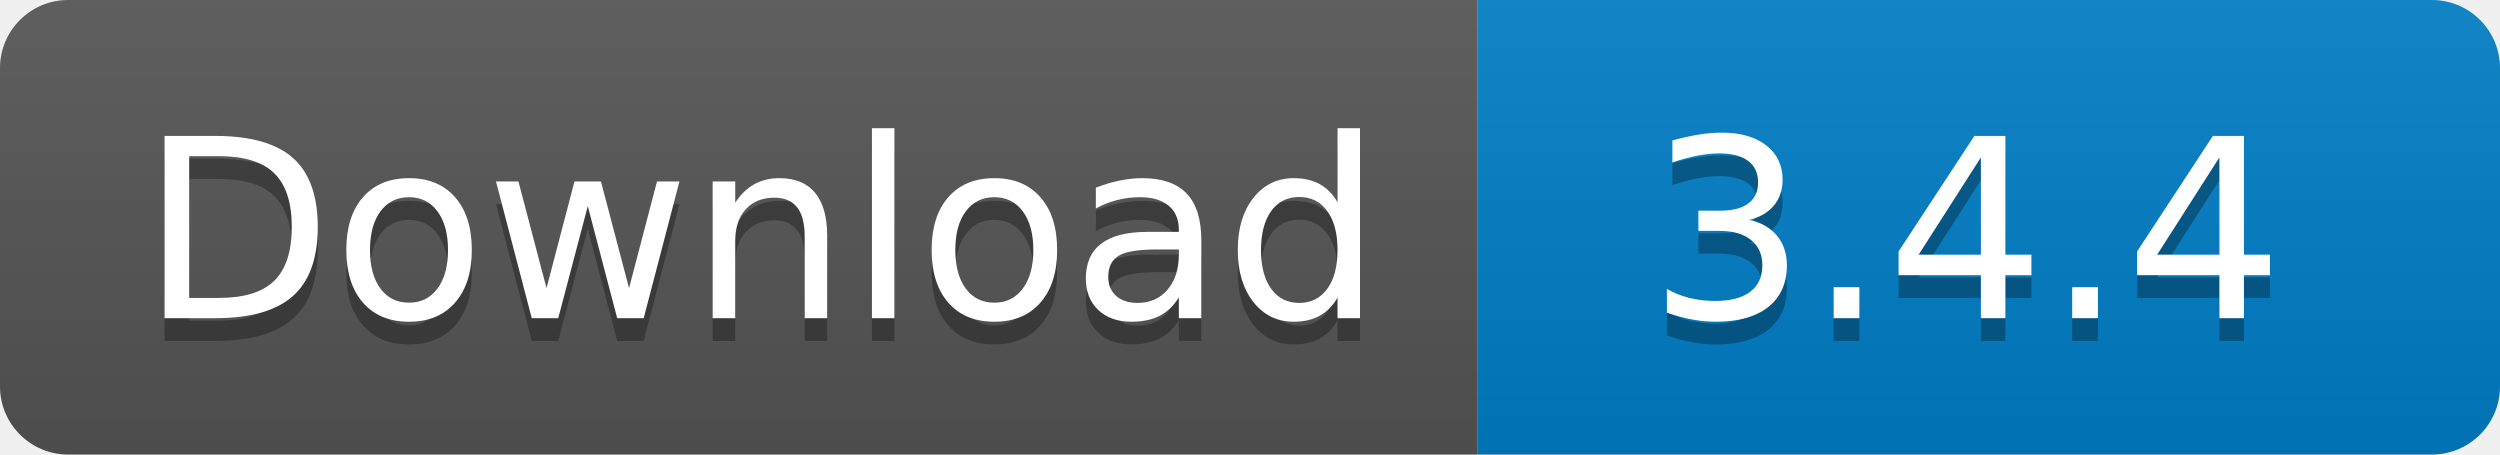
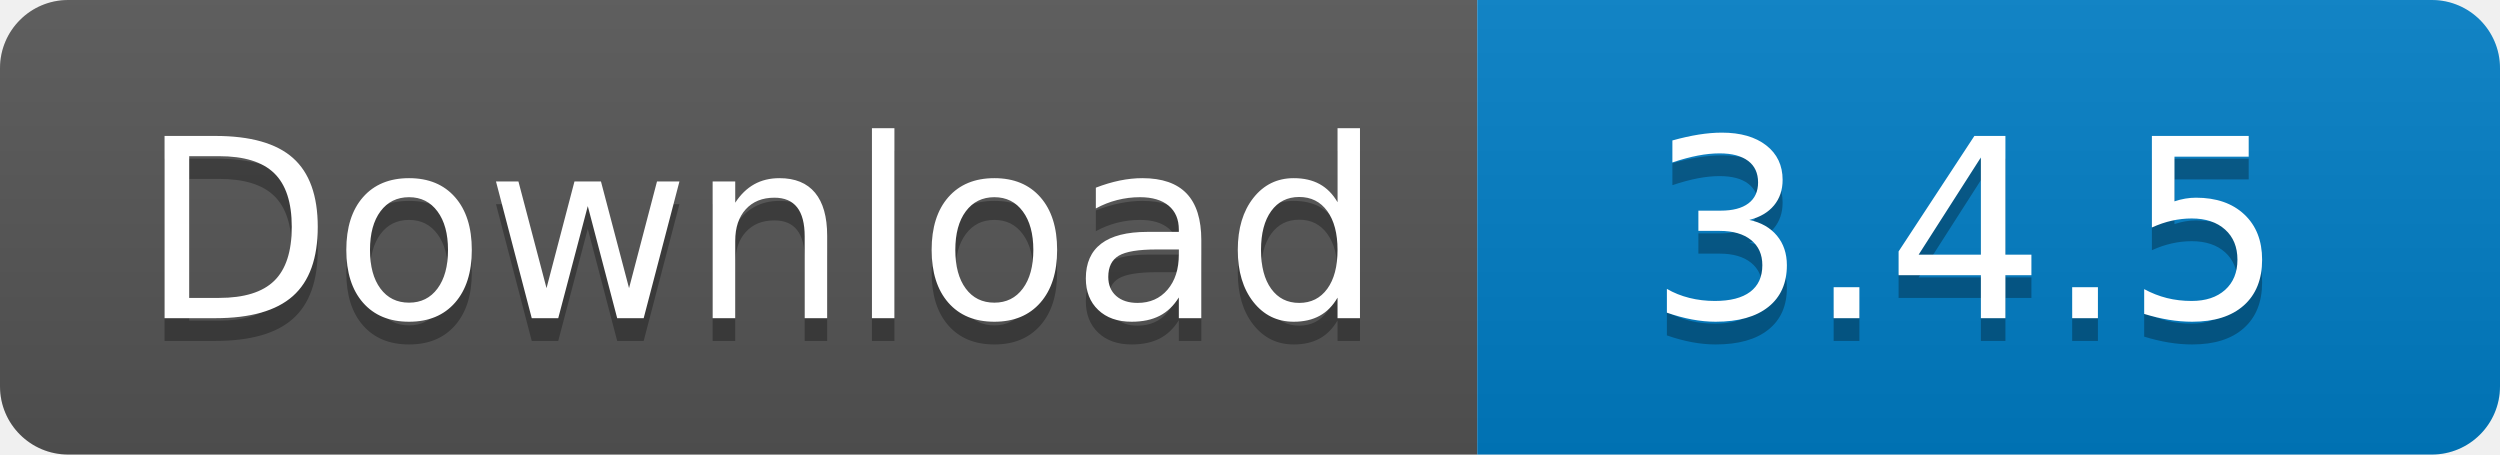
<svg xmlns="http://www.w3.org/2000/svg" width="110" height="20">
  <linearGradient id="s" x2="0" y2="100%">
    <stop offset="0" stop-color="#bbb" stop-opacity=".1" />
    <stop offset="1" stop-opacity=".1" />
  </linearGradient>
  <clipPath id="r">
    <rect width="110" height="20" rx="3" fill="#fff" />
  </clipPath>
  <g clip-path="url(#r)">
    <rect width="65" height="20" fill="#555" />
    <rect x="65" width="45" height="20" fill="#007ec6" />
    <rect width="110" height="20" fill="url(#s)" />
  </g>
  <g fill="#fff" text-anchor="middle" font-family="Verdana,Geneva,DejaVu Sans,sans-serif" text-rendering="geometricPrecision" font-size="110">
    <text x="335" y="150" fill="#010101" fill-opacity=".3" transform="scale(.1)" textLength="550">
      Download
    </text>
    <text x="335" y="140" transform="scale(.1)" textLength="550">
      Download
    </text>
    <text x="865" y="150" fill="#010101" fill-opacity=".3" transform="scale(.1)" textLength="350">
-       3.4.4
+       3.4.5
    </text>
    <text x="865" y="140" transform="scale(.1)" textLength="350">
-       3.4.4
+       3.4.5
    </text>
  </g>
</svg>
